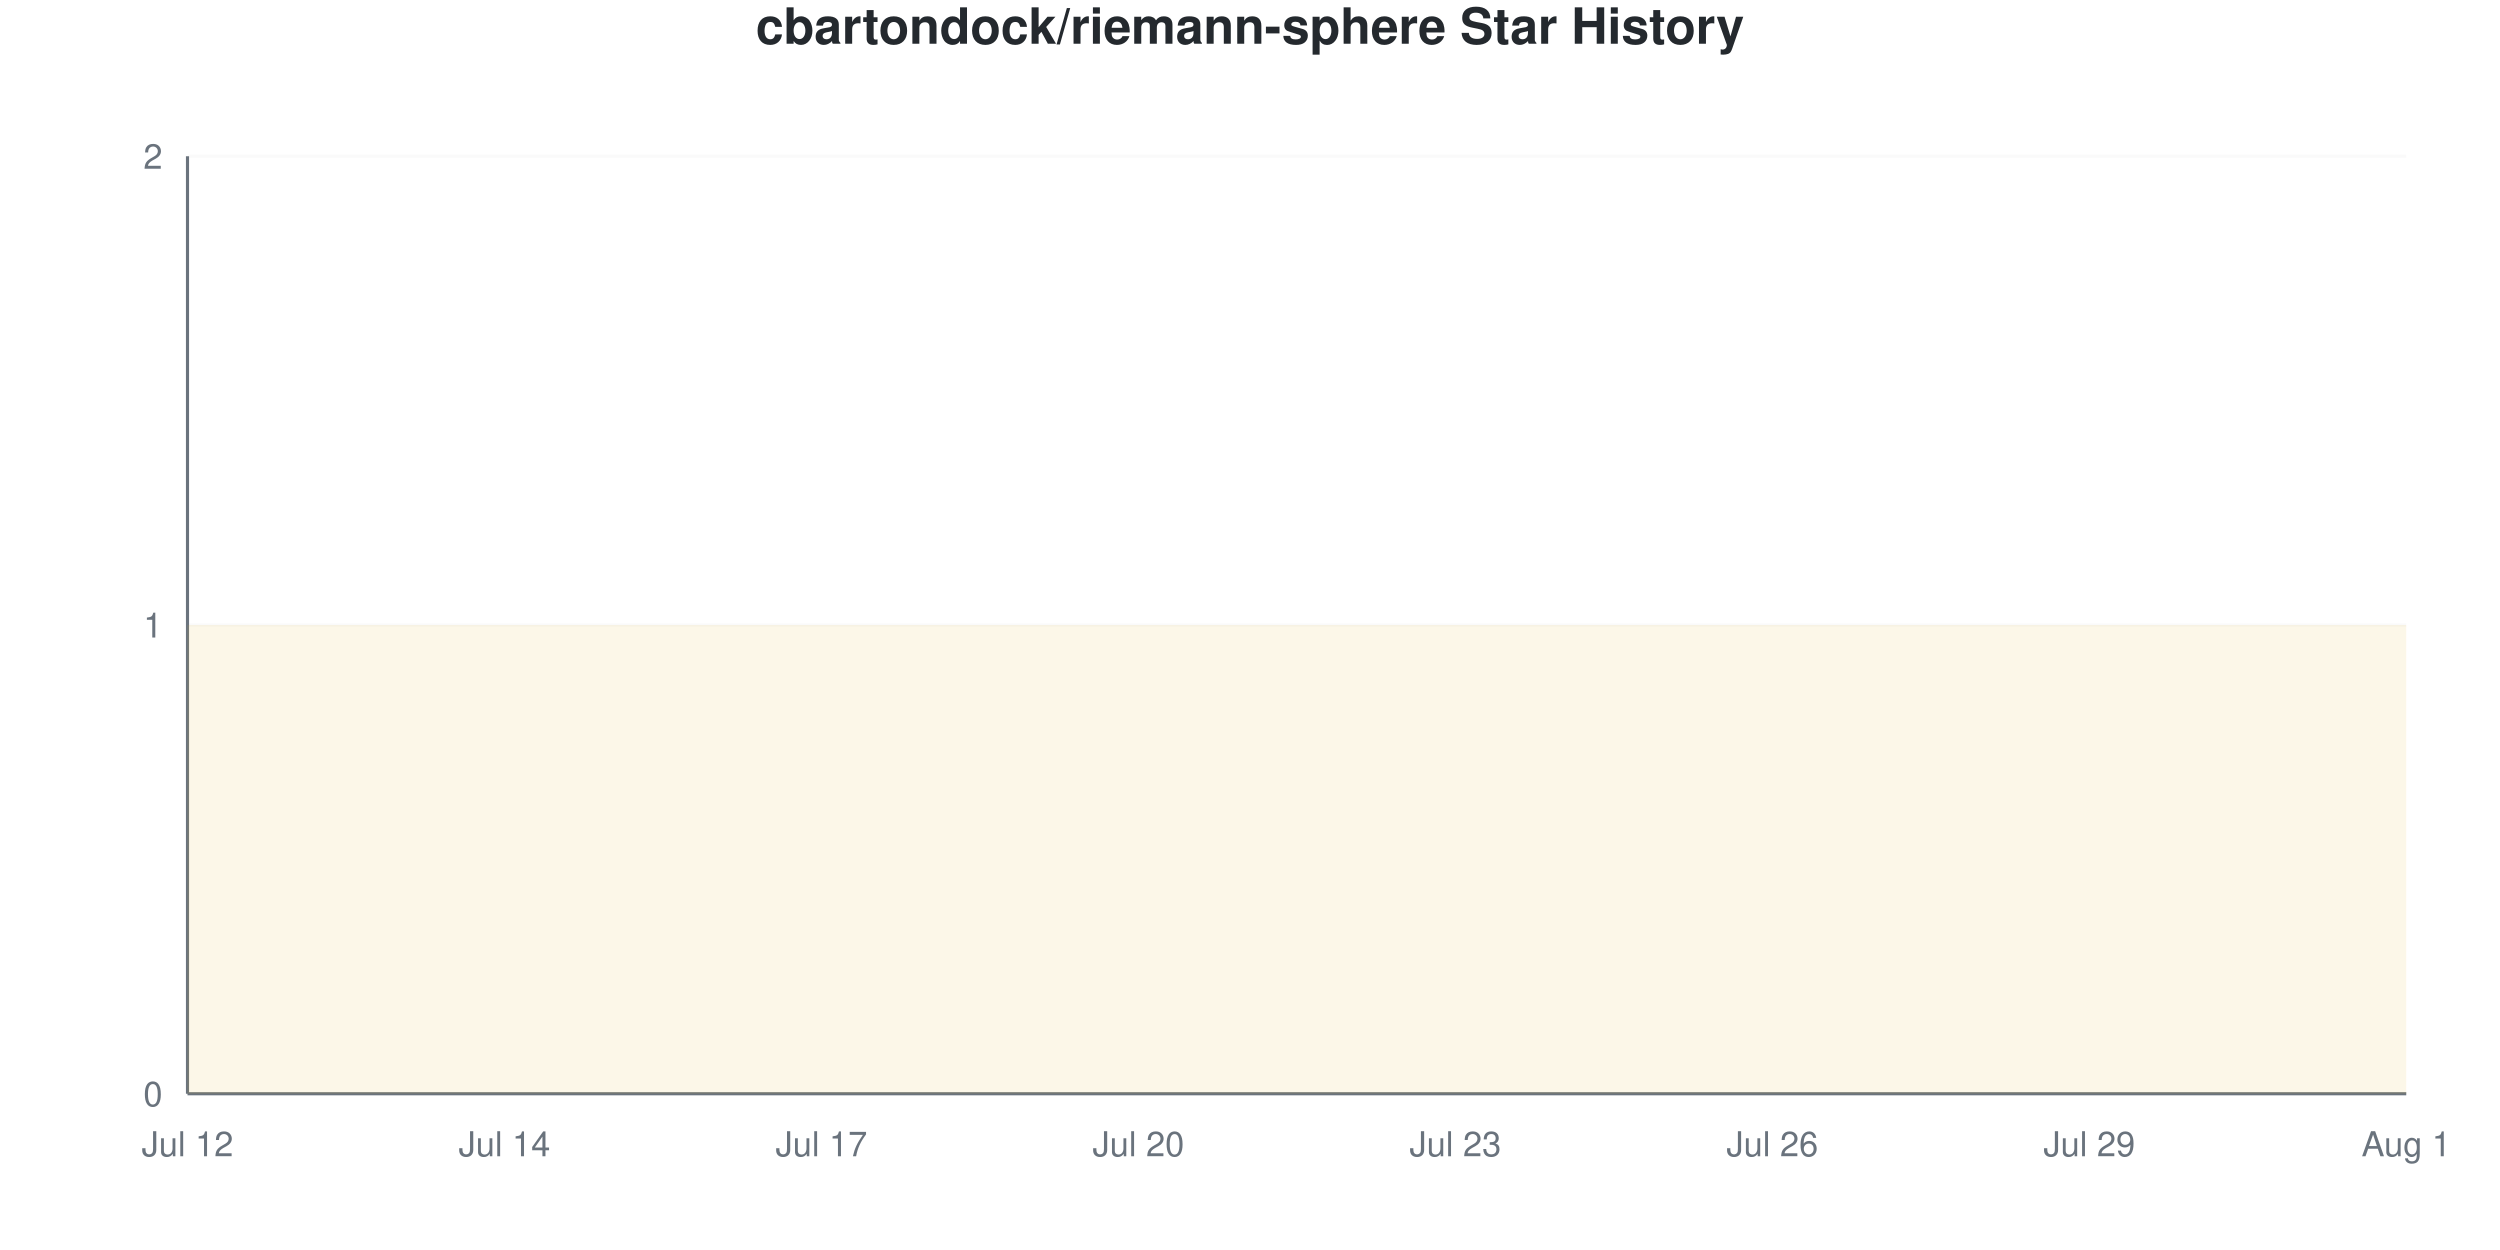
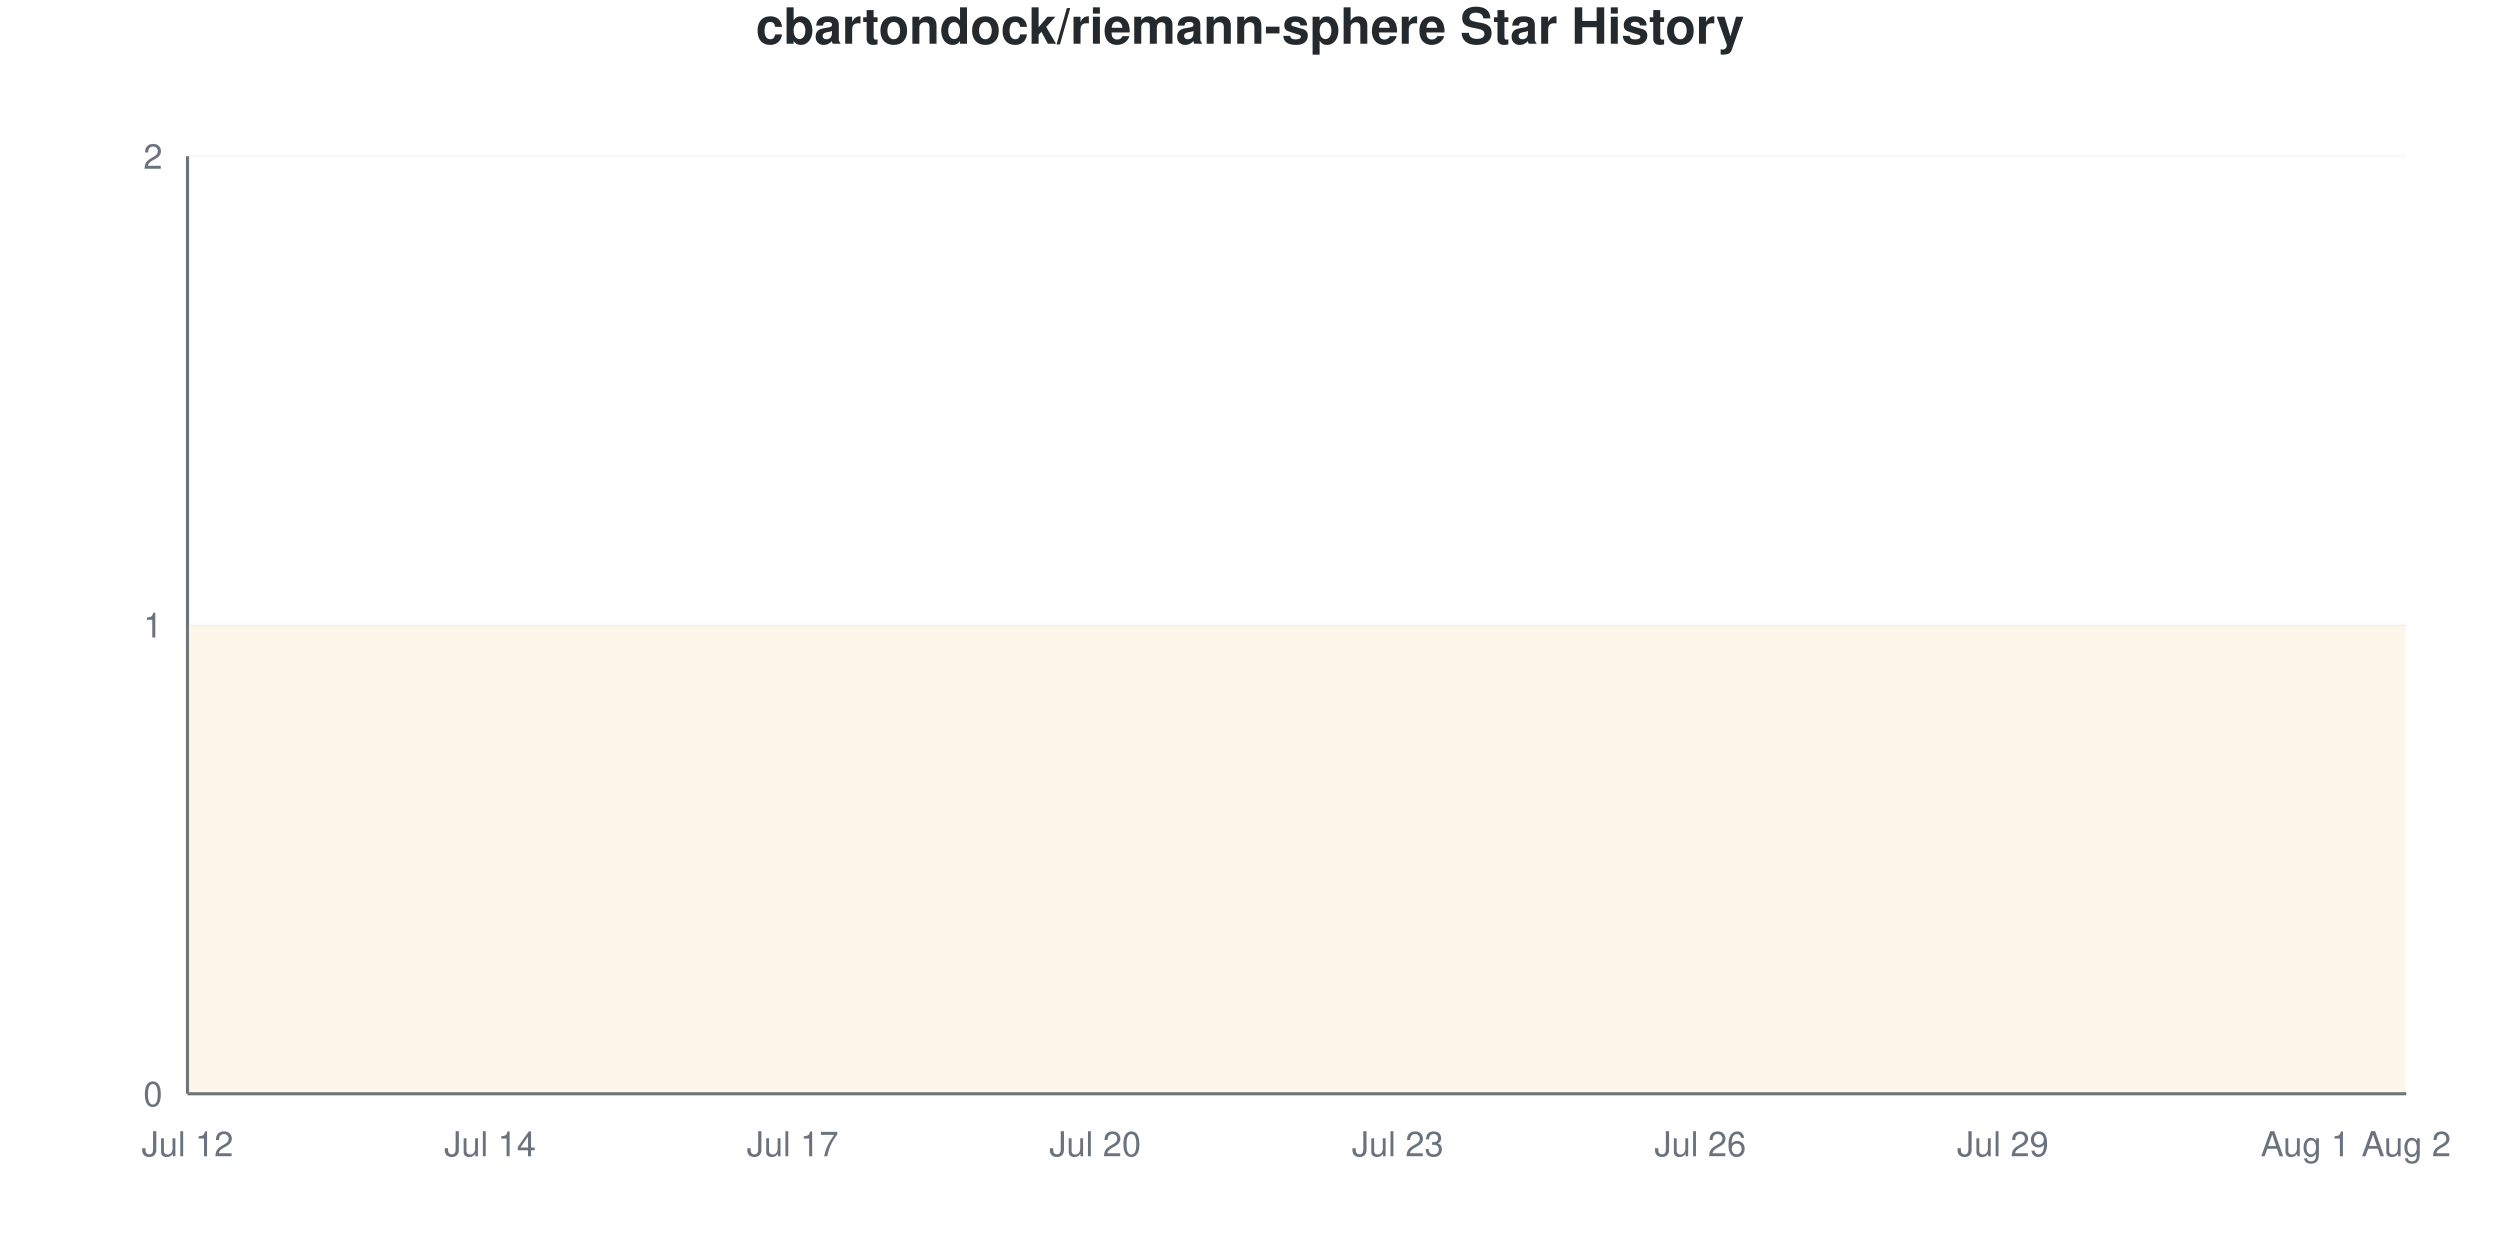
<svg xmlns="http://www.w3.org/2000/svg" viewBox="0 0 800 400" width="800" height="400">
  <style>
    @keyframes drawLine {
      to { stroke-dashoffset: 0; }
    }
    @keyframes fadeInPoint {
      from { opacity: 0; }
      to { opacity: 1; }
    }
    .data-line-0 {
      stroke-dasharray: 1290;
      stroke-dashoffset: 1290;
      animation: drawLine 2s ease-out forwards;
    }
    .data-point {
      opacity: 0;
      animation: fadeInPoint 0.5s ease-out forwards;
    }
    .chart-bg { fill: #fff; }
    .chart-text { fill: #24292e; }
    .chart-muted { fill: #6a737d; }
    .chart-grid { stroke: #eee; }
    .chart-axis { stroke: #6a737d; }
    @media (prefers-color-scheme: dark) {
      .chart-bg { fill: #0d1117; }
      .chart-text { fill: #e6edf3; }
      .chart-muted { fill: #8b949e; }
      .chart-grid { stroke: #21262d; }
      .chart-axis { stroke: #8b949e; }
    }
  </style>
  <rect width="800" height="400" class="chart-bg" />
  <text x="400" y="14" text-anchor="middle" class="chart-text" font-size="16" font-weight="bold" font-family="-apple-system, BlinkMacSystemFont, 'Segoe UI', Helvetica, Arial, sans-serif">cbartondock/riemann-sphere Star History</text>
  <g class="grid">
    <line x1="60" y1="350" x2="770" y2="350" class="chart-grid" stroke-opacity="0.3" />
    <text x="52" y="354" text-anchor="end" class="chart-muted" font-size="11" font-family="-apple-system, BlinkMacSystemFont, 'Segoe UI', Helvetica, Arial, sans-serif">0</text>
    <line x1="60" y1="200" x2="770" y2="200" class="chart-grid" stroke-opacity="0.3" />
    <text x="52" y="204" text-anchor="end" class="chart-muted" font-size="11" font-family="-apple-system, BlinkMacSystemFont, 'Segoe UI', Helvetica, Arial, sans-serif">1</text>
    <line x1="60" y1="50" x2="770" y2="50" class="chart-grid" stroke-opacity="0.3" />
    <text x="52" y="54" text-anchor="end" class="chart-muted" font-size="11" font-family="-apple-system, BlinkMacSystemFont, 'Segoe UI', Helvetica, Arial, sans-serif">2</text>
  </g>
  <g class="milestones">
    
  </g>
  <g class="x-axis">
    <text x="60" y="370" text-anchor="middle" class="chart-muted" font-size="11" font-family="-apple-system, BlinkMacSystemFont, 'Segoe UI', Helvetica, Arial, sans-serif">Jul 12</text>
-     <text x="161.429" y="370" text-anchor="middle" class="chart-muted" font-size="11" font-family="-apple-system, BlinkMacSystemFont, 'Segoe UI', Helvetica, Arial, sans-serif">Jul 14</text>
-     <text x="262.857" y="370" text-anchor="middle" class="chart-muted" font-size="11" font-family="-apple-system, BlinkMacSystemFont, 'Segoe UI', Helvetica, Arial, sans-serif">Jul 17</text>
-     <text x="364.286" y="370" text-anchor="middle" class="chart-muted" font-size="11" font-family="-apple-system, BlinkMacSystemFont, 'Segoe UI', Helvetica, Arial, sans-serif">Jul 20</text>
-     <text x="465.714" y="370" text-anchor="middle" class="chart-muted" font-size="11" font-family="-apple-system, BlinkMacSystemFont, 'Segoe UI', Helvetica, Arial, sans-serif">Jul 23</text>
-     <text x="567.143" y="370" text-anchor="middle" class="chart-muted" font-size="11" font-family="-apple-system, BlinkMacSystemFont, 'Segoe UI', Helvetica, Arial, sans-serif">Jul 26</text>
-     <text x="668.571" y="370" text-anchor="middle" class="chart-muted" font-size="11" font-family="-apple-system, BlinkMacSystemFont, 'Segoe UI', Helvetica, Arial, sans-serif">Jul 29</text>
-     <text x="770" y="370" text-anchor="middle" class="chart-muted" font-size="11" font-family="-apple-system, BlinkMacSystemFont, 'Segoe UI', Helvetica, Arial, sans-serif">Aug 1</text>
+     <text x="156.818" y="370" text-anchor="middle" class="chart-muted" font-size="11" font-family="-apple-system, BlinkMacSystemFont, 'Segoe UI', Helvetica, Arial, sans-serif">Jul 14</text>
+     <text x="253.636" y="370" text-anchor="middle" class="chart-muted" font-size="11" font-family="-apple-system, BlinkMacSystemFont, 'Segoe UI', Helvetica, Arial, sans-serif">Jul 17</text>
+     <text x="350.455" y="370" text-anchor="middle" class="chart-muted" font-size="11" font-family="-apple-system, BlinkMacSystemFont, 'Segoe UI', Helvetica, Arial, sans-serif">Jul 20</text>
+     <text x="447.273" y="370" text-anchor="middle" class="chart-muted" font-size="11" font-family="-apple-system, BlinkMacSystemFont, 'Segoe UI', Helvetica, Arial, sans-serif">Jul 23</text>
+     <text x="544.091" y="370" text-anchor="middle" class="chart-muted" font-size="11" font-family="-apple-system, BlinkMacSystemFont, 'Segoe UI', Helvetica, Arial, sans-serif">Jul 26</text>
+     <text x="640.909" y="370" text-anchor="middle" class="chart-muted" font-size="11" font-family="-apple-system, BlinkMacSystemFont, 'Segoe UI', Helvetica, Arial, sans-serif">Jul 29</text>
+     <text x="737.727" y="370" text-anchor="middle" class="chart-muted" font-size="11" font-family="-apple-system, BlinkMacSystemFont, 'Segoe UI', Helvetica, Arial, sans-serif">Aug 1</text>
+     <text x="770" y="370" text-anchor="middle" class="chart-muted" font-size="11" font-family="-apple-system, BlinkMacSystemFont, 'Segoe UI', Helvetica, Arial, sans-serif">Aug 2</text>
  </g>
  <line x1="60" y1="50" x2="60" y2="350" class="chart-axis" stroke-width="1" />
  <line x1="60" y1="350" x2="770" y2="350" class="chart-axis" stroke-width="1" />
-   <path d="M60,350 L60,200 C71.27,200 82.54,200 93.81,200 C105.079,200 116.349,200 127.619,200 C138.889,200 150.159,200 161.429,200 C172.698,200 183.968,200 195.238,200 C206.508,200 217.778,200 229.048,200 C240.317,200 251.587,200 262.857,200 C274.127,200 285.397,200 296.667,200 C307.937,200 319.206,200 330.476,200 C341.746,200 353.016,200 364.286,200 C375.556,200 386.825,200 398.095,200 C409.365,200 420.635,200 431.905,200 C443.175,200 454.444,200 465.714,200 C476.984,200 488.254,200 499.524,200 C510.794,200 522.063,200 533.333,200 C544.603,200 555.873,200 567.143,200 C578.413,200 589.683,200 600.952,200 C612.222,200 623.492,200 634.762,200 C646.032,200 657.302,200 668.571,200 C679.841,200 691.111,200 702.381,200 C713.651,200 724.921,200 736.19,200 C747.46,200 758.73,200 770,200 L770,350 L60,350 Z" fill="#dfb317" fill-opacity="0.1" />
-   <path d="M60,350 L60,200 C71.27,200 82.54,200 93.81,200 C105.079,200 116.349,200 127.619,200 C138.889,200 150.159,200 161.429,200 C172.698,200 183.968,200 195.238,200 C206.508,200 217.778,200 229.048,200 C240.317,200 251.587,200 262.857,200 C274.127,200 285.397,200 296.667,200 C307.937,200 319.206,200 330.476,200 C341.746,200 353.016,200 364.286,200 C375.556,200 386.825,200 398.095,200 C409.365,200 420.635,200 431.905,200 C443.175,200 454.444,200 465.714,200 C476.984,200 488.254,200 499.524,200 C510.794,200 522.063,200 533.333,200 C544.603,200 555.873,200 567.143,200 C578.413,200 589.683,200 600.952,200 C612.222,200 623.492,200 634.762,200 C646.032,200 657.302,200 668.571,200 C679.841,200 691.111,200 702.381,200 C713.651,200 724.921,200 736.19,200 C747.46,200 758.73,200 770,200" fill="none" stroke="#dfb317" stroke-width="2.5" class="data-line-0" />
+   <path d="M60,350 L60,200 C70.758,200 81.515,200 92.273,200 C103.03,200 113.788,200 124.545,200 C135.303,200 146.061,200 156.818,200 C167.576,200 178.333,200 189.091,200 C199.848,200 210.606,200 221.364,200 C232.121,200 242.879,200 253.636,200 C264.394,200 275.152,200 285.909,200 C296.667,200 307.424,200 318.182,200 C328.939,200 339.697,200 350.455,200 C361.212,200 371.97,200 382.727,200 C393.485,200 404.242,200 415,200 C425.758,200 436.515,200 447.273,200 C458.03,200 468.788,200 479.545,200 C490.303,200 501.061,200 511.818,200 C522.576,200 533.333,200 544.091,200 C554.848,200 565.606,200 576.364,200 C587.121,200 597.879,200 608.636,200 C619.394,200 630.152,200 640.909,200 C651.667,200 662.424,200 673.182,200 C683.939,200 694.697,200 705.455,200 C716.212,200 726.97,200 737.727,200 C748.485,200 759.242,200 770,200 L770,350 L60,350 Z" fill="#dfb317" fill-opacity="0.1" />
+   <path d="M60,350 L60,200 C70.758,200 81.515,200 92.273,200 C103.03,200 113.788,200 124.545,200 C135.303,200 146.061,200 156.818,200 C167.576,200 178.333,200 189.091,200 C199.848,200 210.606,200 221.364,200 C232.121,200 242.879,200 253.636,200 C264.394,200 275.152,200 285.909,200 C296.667,200 307.424,200 318.182,200 C328.939,200 339.697,200 350.455,200 C361.212,200 371.97,200 382.727,200 C393.485,200 404.242,200 415,200 C425.758,200 436.515,200 447.273,200 C458.03,200 468.788,200 479.545,200 C490.303,200 501.061,200 511.818,200 C522.576,200 533.333,200 544.091,200 C554.848,200 565.606,200 576.364,200 C587.121,200 597.879,200 608.636,200 C619.394,200 630.152,200 640.909,200 C651.667,200 662.424,200 673.182,200 C683.939,200 694.697,200 705.455,200 C716.212,200 726.97,200 737.727,200 C748.485,200 759.242,200 770,200" fill="none" stroke="#dfb317" stroke-width="2.5" class="data-line-0" />
  <g class="points">
    <circle cx="60" cy="200" r="4" fill="#dfb317" class="data-point" style="animation-delay: 1.50s" />
-     <circle cx="93.81" cy="200" r="4" fill="#dfb317" class="data-point" style="animation-delay: 1.55s" />
-     <circle cx="127.619" cy="200" r="4" fill="#dfb317" class="data-point" style="animation-delay: 1.60s" />
-     <circle cx="161.429" cy="200" r="4" fill="#dfb317" class="data-point" style="animation-delay: 1.65s" />
-     <circle cx="195.238" cy="200" r="4" fill="#dfb317" class="data-point" style="animation-delay: 1.70s" />
-     <circle cx="229.048" cy="200" r="4" fill="#dfb317" class="data-point" style="animation-delay: 1.75s" />
-     <circle cx="262.857" cy="200" r="4" fill="#dfb317" class="data-point" style="animation-delay: 1.80s" />
-     <circle cx="296.667" cy="200" r="4" fill="#dfb317" class="data-point" style="animation-delay: 1.85s" />
-     <circle cx="330.476" cy="200" r="4" fill="#dfb317" class="data-point" style="animation-delay: 1.90s" />
-     <circle cx="364.286" cy="200" r="4" fill="#dfb317" class="data-point" style="animation-delay: 1.95s" />
-     <circle cx="398.095" cy="200" r="4" fill="#dfb317" class="data-point" style="animation-delay: 2.00s" />
-     <circle cx="431.905" cy="200" r="4" fill="#dfb317" class="data-point" style="animation-delay: 2.05s" />
-     <circle cx="465.714" cy="200" r="4" fill="#dfb317" class="data-point" style="animation-delay: 2.10s" />
-     <circle cx="499.524" cy="200" r="4" fill="#dfb317" class="data-point" style="animation-delay: 2.15s" />
-     <circle cx="533.333" cy="200" r="4" fill="#dfb317" class="data-point" style="animation-delay: 2.20s" />
-     <circle cx="567.143" cy="200" r="4" fill="#dfb317" class="data-point" style="animation-delay: 2.25s" />
-     <circle cx="600.952" cy="200" r="4" fill="#dfb317" class="data-point" style="animation-delay: 2.30s" />
-     <circle cx="634.762" cy="200" r="4" fill="#dfb317" class="data-point" style="animation-delay: 2.35s" />
-     <circle cx="668.571" cy="200" r="4" fill="#dfb317" class="data-point" style="animation-delay: 2.40s" />
-     <circle cx="702.381" cy="200" r="4" fill="#dfb317" class="data-point" style="animation-delay: 2.45s" />
-     <circle cx="736.19" cy="200" r="4" fill="#dfb317" class="data-point" style="animation-delay: 2.50s" />
-     <circle cx="770" cy="200" r="4" fill="#dfb317" class="data-point" style="animation-delay: 2.55s" />
+     <circle cx="92.273" cy="200" r="4" fill="#dfb317" class="data-point" style="animation-delay: 1.55s" />
+     <circle cx="124.545" cy="200" r="4" fill="#dfb317" class="data-point" style="animation-delay: 1.60s" />
+     <circle cx="156.818" cy="200" r="4" fill="#dfb317" class="data-point" style="animation-delay: 1.65s" />
+     <circle cx="189.091" cy="200" r="4" fill="#dfb317" class="data-point" style="animation-delay: 1.70s" />
+     <circle cx="221.364" cy="200" r="4" fill="#dfb317" class="data-point" style="animation-delay: 1.75s" />
+     <circle cx="253.636" cy="200" r="4" fill="#dfb317" class="data-point" style="animation-delay: 1.80s" />
+     <circle cx="285.909" cy="200" r="4" fill="#dfb317" class="data-point" style="animation-delay: 1.85s" />
+     <circle cx="318.182" cy="200" r="4" fill="#dfb317" class="data-point" style="animation-delay: 1.90s" />
+     <circle cx="350.455" cy="200" r="4" fill="#dfb317" class="data-point" style="animation-delay: 1.95s" />
+     <circle cx="382.727" cy="200" r="4" fill="#dfb317" class="data-point" style="animation-delay: 2.00s" />
+     <circle cx="415" cy="200" r="4" fill="#dfb317" class="data-point" style="animation-delay: 2.05s" />
+     <circle cx="447.273" cy="200" r="4" fill="#dfb317" class="data-point" style="animation-delay: 2.10s" />
+     <circle cx="479.545" cy="200" r="4" fill="#dfb317" class="data-point" style="animation-delay: 2.15s" />
+     <circle cx="511.818" cy="200" r="4" fill="#dfb317" class="data-point" style="animation-delay: 2.20s" />
+     <circle cx="544.091" cy="200" r="4" fill="#dfb317" class="data-point" style="animation-delay: 2.25s" />
+     <circle cx="576.364" cy="200" r="4" fill="#dfb317" class="data-point" style="animation-delay: 2.30s" />
+     <circle cx="608.636" cy="200" r="4" fill="#dfb317" class="data-point" style="animation-delay: 2.35s" />
+     <circle cx="640.909" cy="200" r="4" fill="#dfb317" class="data-point" style="animation-delay: 2.40s" />
+     <circle cx="673.182" cy="200" r="4" fill="#dfb317" class="data-point" style="animation-delay: 2.45s" />
+     <circle cx="705.455" cy="200" r="4" fill="#dfb317" class="data-point" style="animation-delay: 2.50s" />
+     <circle cx="737.727" cy="200" r="4" fill="#dfb317" class="data-point" style="animation-delay: 2.55s" />
+     <circle cx="770" cy="200" r="4" fill="#dfb317" class="data-point" style="animation-delay: 2.60s" />
  </g>
</svg>
